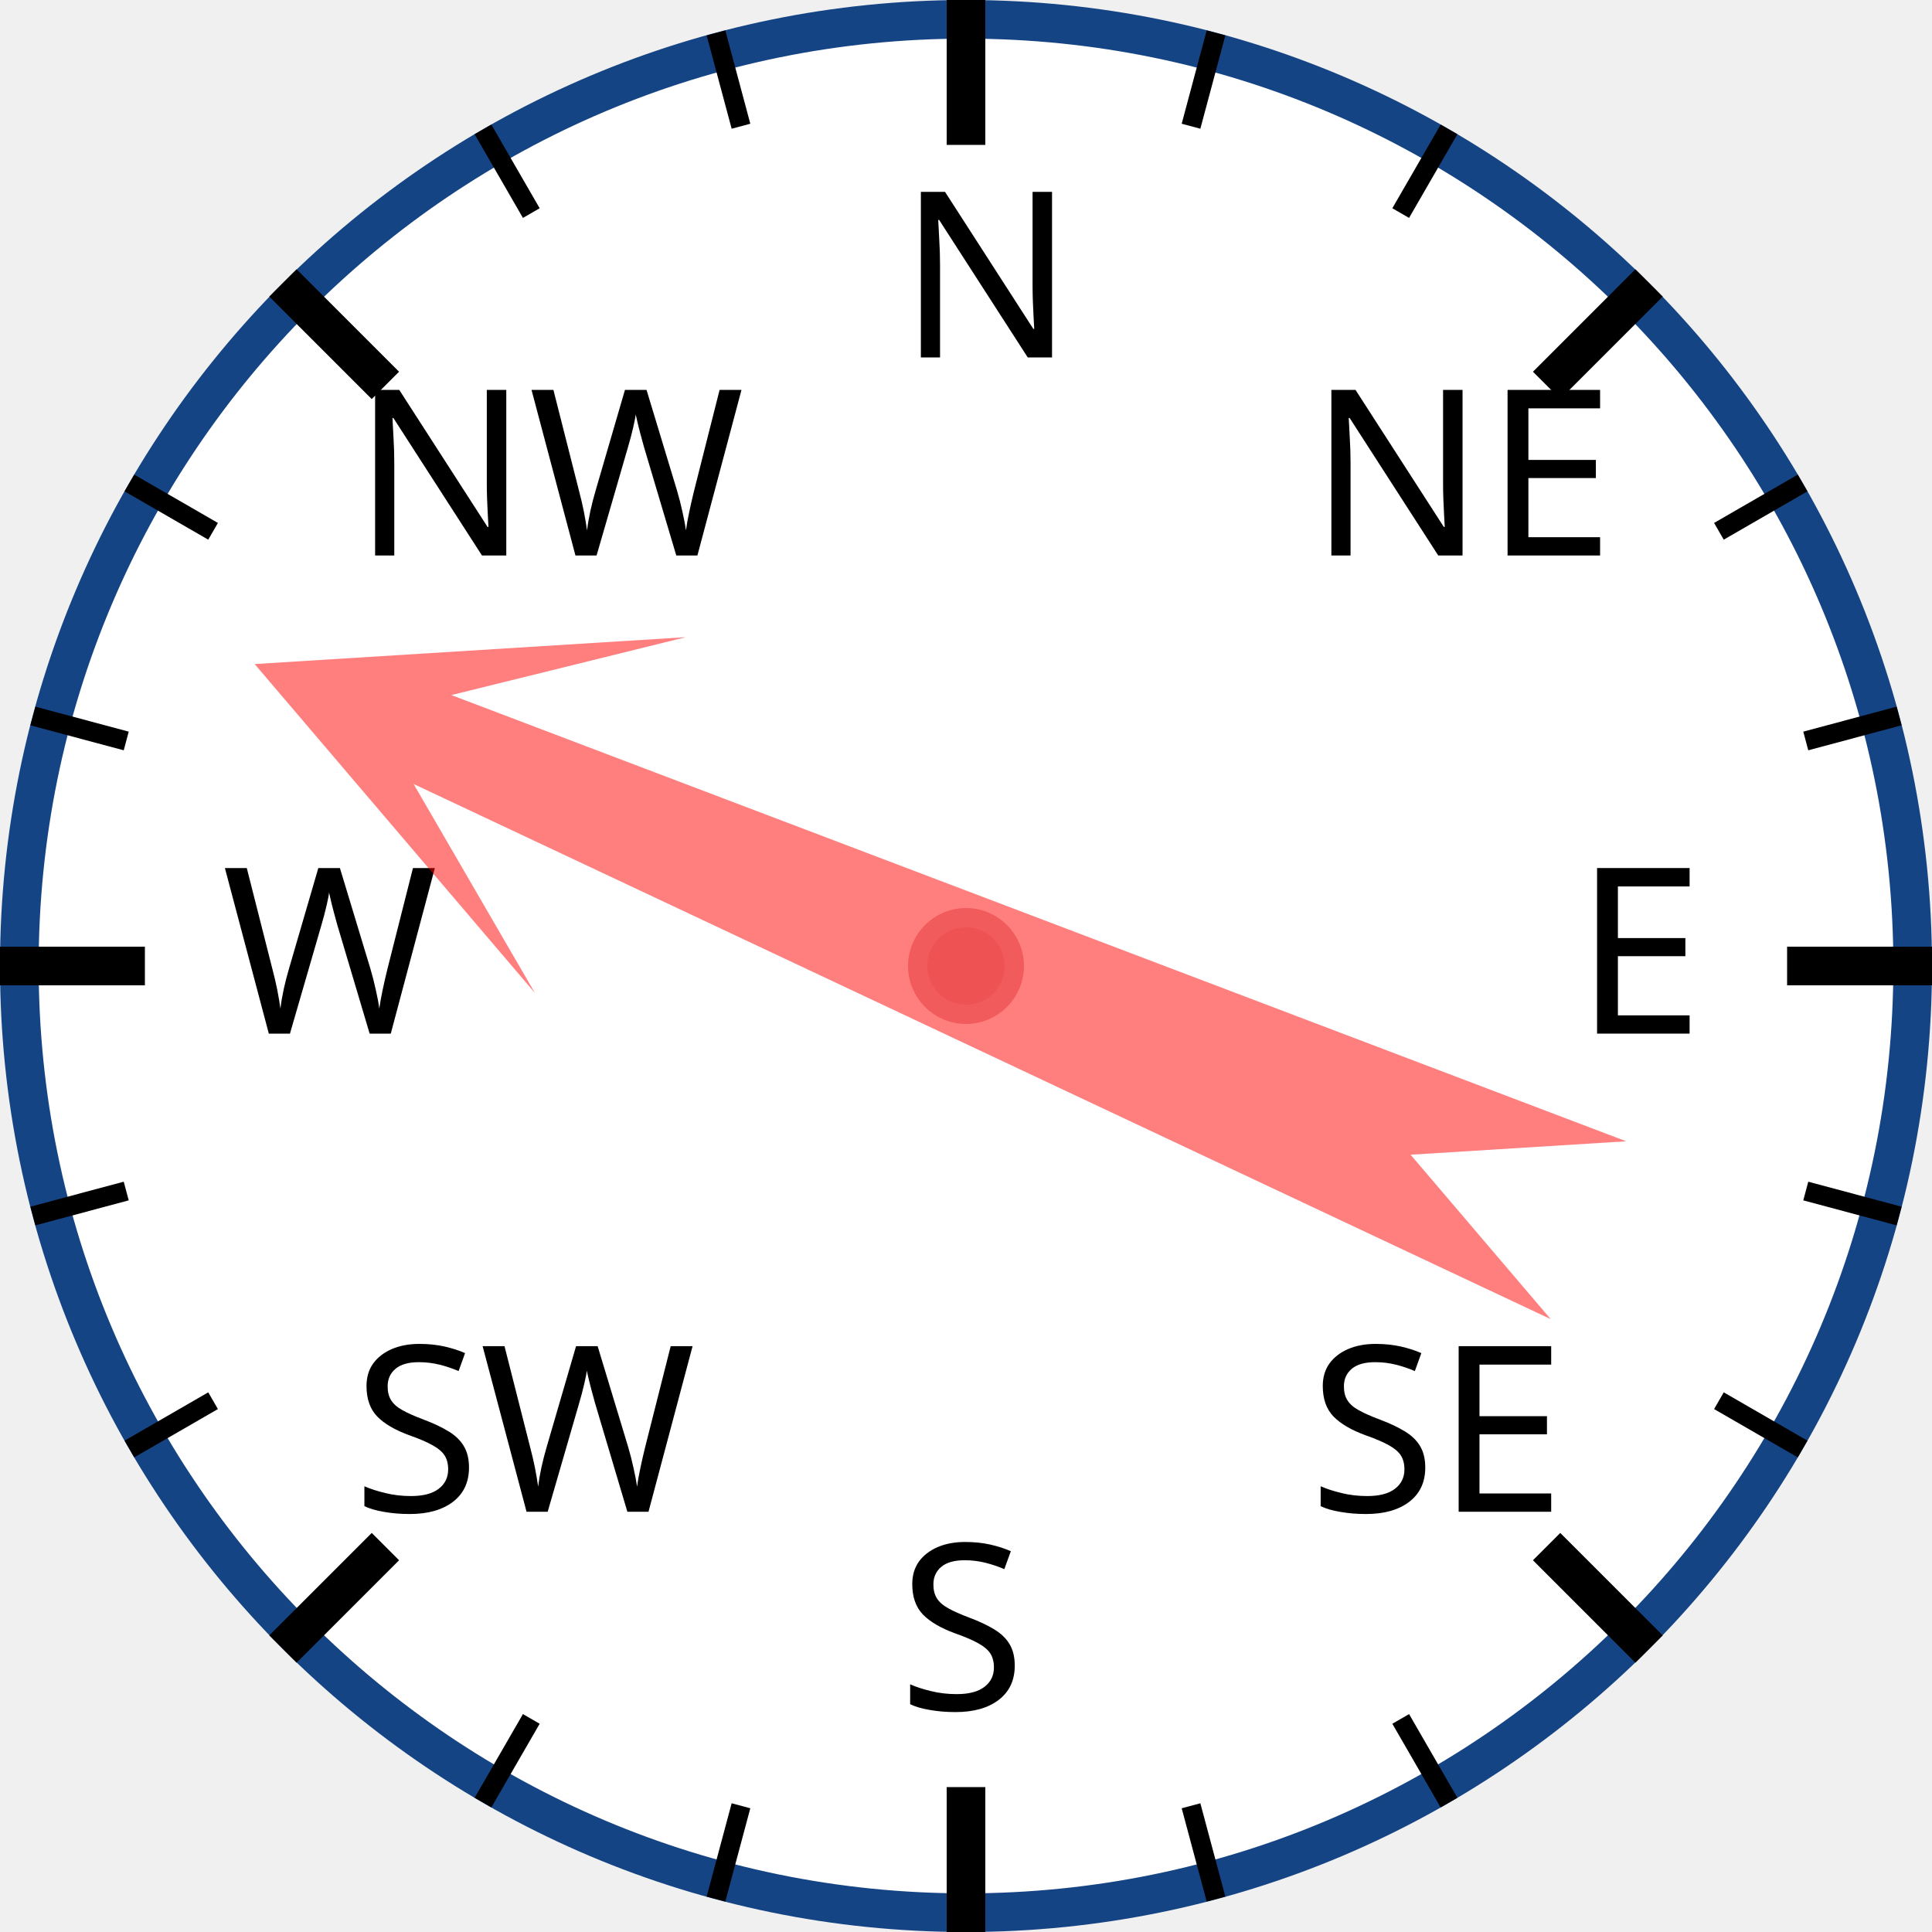
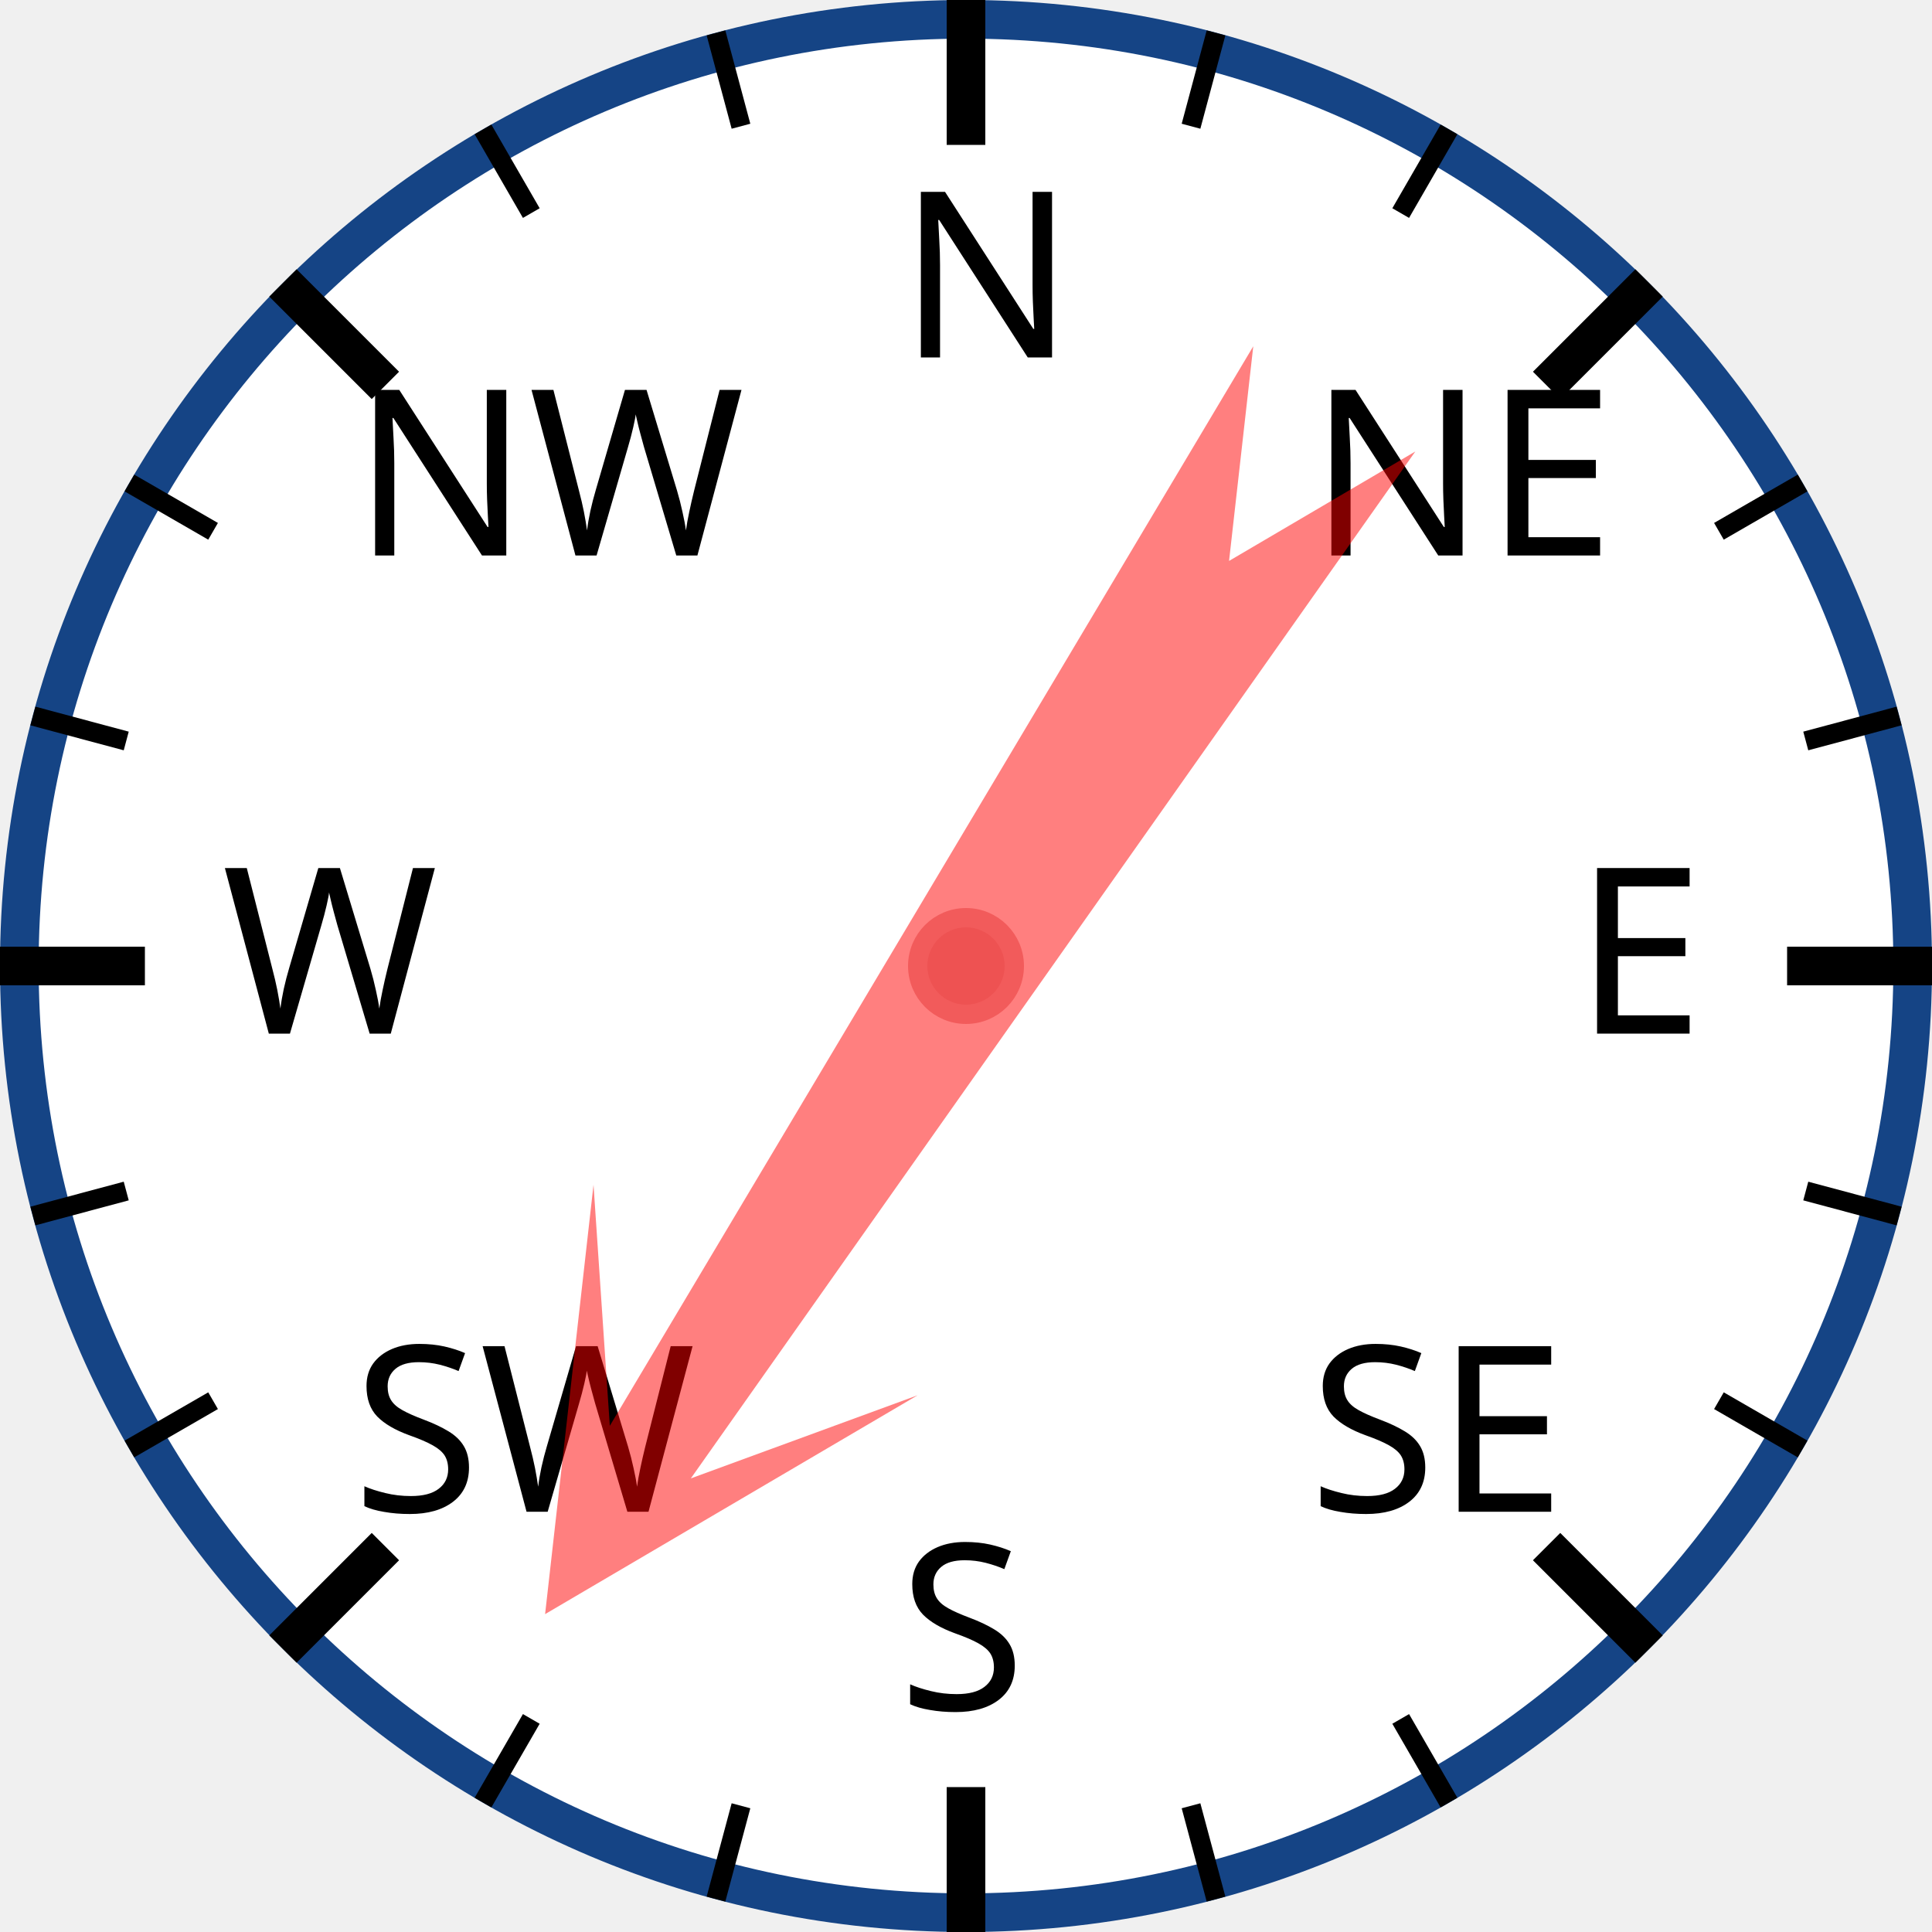
<svg xmlns="http://www.w3.org/2000/svg" width="120px" height="120px" viewBox="0 0 200 200">
  <circle cx="100" cy="100" r="98" style="fill: white; stroke: #154485; stroke-width: 4;" />
  <text x="93.0" y="37.0" style="font-family: sans-serif; font-size: 18pt;">N</text>
  <line x1="100.0" y1="0.0" x2="100.0" y2="15.0" style="stroke: black; stroke-width: 4;" />
  <line x1="74.118" y1="3.407" x2="76.706" y2="13.067" style="stroke: black; stroke-width: 2;" />
  <line x1="50" y1="13.397" x2="55" y2="22.058" style="stroke: black; stroke-width: 2;" />
  <text x="36.503" y="57.503" style="font-family: sans-serif; font-size: 18pt;">NW</text>
  <line x1="29.289" y1="29.289" x2="39.896" y2="39.896" style="stroke: black; stroke-width: 4;" />
  <line x1="13.397" y1="50" x2="22.058" y2="55" style="stroke: black; stroke-width: 2;" />
  <line x1="3.407" y1="74.118" x2="13.067" y2="76.706" style="stroke: black; stroke-width: 2;" />
  <text x="23.0" y="107.0" style="font-family: sans-serif; font-size: 18pt;">W</text>
  <line x1="0.0" y1="100.0" x2="15.0" y2="100.0" style="stroke: black; stroke-width: 4;" />
  <line x1="3.407" y1="125.882" x2="13.067" y2="123.294" style="stroke: black; stroke-width: 2;" />
  <line x1="13.397" y1="150" x2="22.058" y2="145" style="stroke: black; stroke-width: 2;" />
  <text x="36.503" y="156.497" style="font-family: sans-serif; font-size: 18pt;">SW</text>
  <line x1="29.289" y1="170.711" x2="39.896" y2="160.104" style="stroke: black; stroke-width: 4;" />
  <line x1="50" y1="186.603" x2="55" y2="177.942" style="stroke: black; stroke-width: 2;" />
  <line x1="74.118" y1="196.593" x2="76.706" y2="186.933" style="stroke: black; stroke-width: 2;" />
  <text x="93" y="177.0" style="font-family: sans-serif; font-size: 18pt;">S</text>
  <line x1="100" y1="200.0" x2="100" y2="185.0" style="stroke: black; stroke-width: 4;" />
  <line x1="125.882" y1="196.593" x2="123.294" y2="186.933" style="stroke: black; stroke-width: 2;" />
  <line x1="150.0" y1="186.603" x2="145.0" y2="177.942" style="stroke: black; stroke-width: 2;" />
  <text x="135.497" y="156.497" style="font-family: sans-serif; font-size: 18pt;">SE</text>
  <line x1="170.711" y1="170.711" x2="160.104" y2="160.104" style="stroke: black; stroke-width: 4;" />
  <line x1="186.603" y1="150" x2="177.942" y2="145" style="stroke: black; stroke-width: 2;" />
  <line x1="196.593" y1="125.882" x2="186.933" y2="123.294" style="stroke: black; stroke-width: 2;" />
  <text x="163.0" y="107" style="font-family: sans-serif; font-size: 18pt;">E</text>
  <line x1="200.0" y1="100" x2="185.0" y2="100" style="stroke: black; stroke-width: 4;" />
  <line x1="196.593" y1="74.118" x2="186.933" y2="76.706" style="stroke: black; stroke-width: 2;" />
  <line x1="186.603" y1="50" x2="177.942" y2="55" style="stroke: black; stroke-width: 2;" />
  <text x="135.497" y="57.503" style="font-family: sans-serif; font-size: 18pt;">NE</text>
  <line x1="170.711" y1="29.289" x2="160.104" y2="39.896" style="stroke: black; stroke-width: 4;" />
  <line x1="150" y1="13.397" x2="145" y2="22.058" style="stroke: black; stroke-width: 2;" />
  <line x1="125.882" y1="3.407" x2="123.294" y2="13.067" style="stroke: black; stroke-width: 2;" />
-   <polygon points="100 20 120 60 105 40 110 170 100 150 90 170 95 40 80 60" style="fill: red; fill-opacity: 0.5;" transform="rotate(293,100,100)" />
+   <polygon points="100 20 120 60 105 40 110 170 100 150 90 170 95 40 80 60" style="fill: red; fill-opacity: 0.5;" transform="rotate(213,100,100)" />
  <circle cx="100" cy="100" r="5" style="fill: #EE5252; stroke: #F25B5B; stroke-width: 2;" />
</svg>
